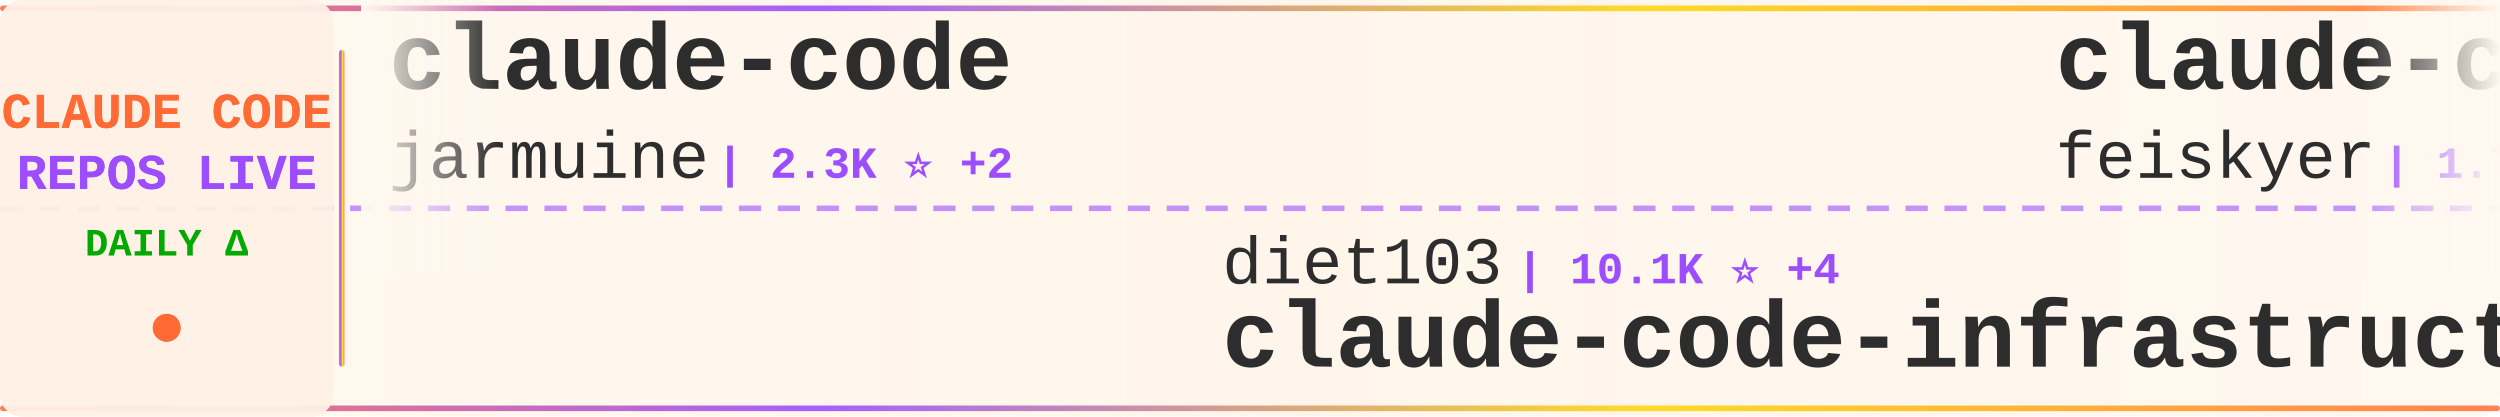
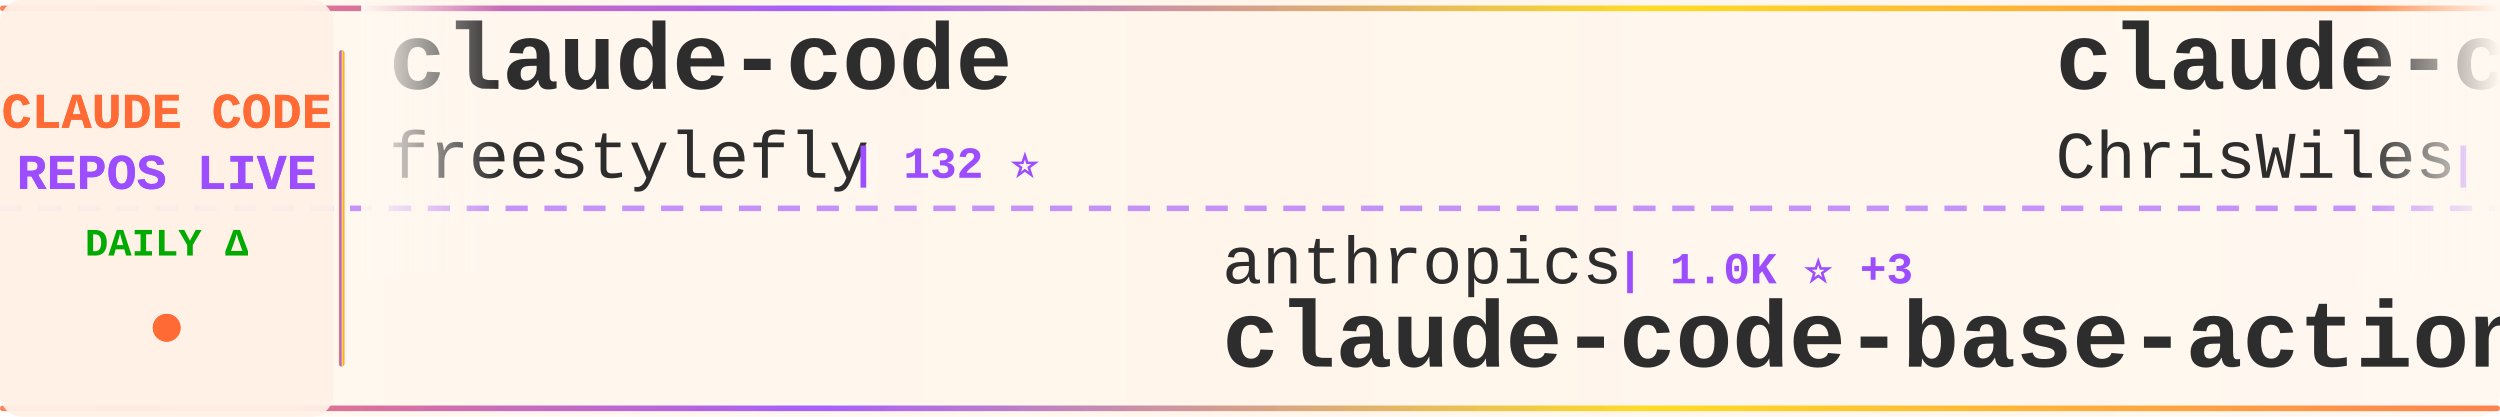
<svg xmlns="http://www.w3.org/2000/svg" width="900" height="150">
  <defs>
    <linearGradient id="tickerBg" x1="0%" y1="0%" x2="100%" y2="0%">
      <stop offset="0%" style="stop-color:#fff8f0;stop-opacity:0.98" />
      <stop offset="50%" style="stop-color:#fff5eb;stop-opacity:1" />
      <stop offset="100%" style="stop-color:#fff8f0;stop-opacity:0.98" />
    </linearGradient>
    <linearGradient id="borderGrad" x1="0%" y1="0%" x2="100%" y2="0%">
      <stop offset="0%" style="stop-color:#FF6B35;stop-opacity:0.85">
        <animate attributeName="stop-opacity" values="0.85;1;0.85" dur="2s" repeatCount="indefinite" />
      </stop>
      <stop offset="33%" style="stop-color:#9C4EFF;stop-opacity:0.9">
        <animate attributeName="stop-opacity" values="0.9;1;0.9" dur="2.2s" repeatCount="indefinite" />
      </stop>
      <stop offset="66%" style="stop-color:#FFD700;stop-opacity:0.85">
        <animate attributeName="stop-opacity" values="0.85;1;0.85" dur="1.8s" repeatCount="indefinite" />
      </stop>
      <stop offset="100%" style="stop-color:#FF6B35;stop-opacity:0.85">
        <animate attributeName="stop-opacity" values="0.85;1;0.85" dur="2s" repeatCount="indefinite" />
      </stop>
    </linearGradient>
    <filter id="textGlow">
      <feGaussianBlur stdDeviation="0.15" result="coloredBlur" />
      <feMerge>
        <feMergeNode in="coloredBlur" />
        <feMergeNode in="SourceGraphic" />
      </feMerge>
    </filter>
    <filter id="metricGlow">
      <feGaussianBlur stdDeviation="0.2" result="coloredBlur" />
      <feMerge>
        <feMergeNode in="coloredBlur" />
        <feMergeNode in="SourceGraphic" />
      </feMerge>
    </filter>
    <linearGradient id="leftFade" x1="0%" y1="0%" x2="100%" y2="0%">
      <stop offset="0%" style="stop-color:#fff8f0;stop-opacity:1" />
      <stop offset="100%" style="stop-color:#fff8f0;stop-opacity:0" />
    </linearGradient>
    <linearGradient id="rightFade" x1="0%" y1="0%" x2="100%" y2="0%">
      <stop offset="0%" style="stop-color:#fff8f0;stop-opacity:0" />
      <stop offset="100%" style="stop-color:#fff8f0;stop-opacity:1" />
    </linearGradient>
  </defs>
  <rect width="900" height="150" fill="url(#tickerBg)" rx="8" />
  <rect x="0" y="2" width="900" height="2" fill="url(#borderGrad)" rx="1" />
  <rect x="0" y="146" width="900" height="2" fill="url(#borderGrad)" rx="1" />
  <line x1="0" y1="75" x2="900" y2="75" stroke="#9C4EFF" stroke-width="2" stroke-dasharray="8 6" opacity="0.6" />
  <rect x="0" y="0" width="120" height="150" fill="#fff0e6" opacity="0.95" rx="8" />
  <text x="60" y="46" font-family="'Courier New', monospace" font-size="18" font-weight="bold" fill="#FF6B35" text-anchor="middle" filter="url(#textGlow)">
    CLAUDE CODE
  </text>
  <text x="60" y="68" font-family="'Courier New', monospace" font-size="18" font-weight="bold" fill="#9C4EFF" text-anchor="middle" filter="url(#textGlow)">
    REPOS LIVE
  </text>
  <text x="60" y="92" font-family="'Courier New', monospace" font-size="14" font-weight="bold" fill="#00aa00" text-anchor="middle">
    DAILY Δ
  </text>
  <circle cx="60" cy="118" r="5" fill="#FF6B35" filter="url(#metricGlow)">
    <animate attributeName="r" values="4;6;4" dur="1.5s" repeatCount="indefinite" />
    <animate attributeName="opacity" values="0.6;1;0.6" dur="1.5s" repeatCount="indefinite" />
  </circle>
  <rect x="122" y="18" width="2" height="114" fill="url(#borderGrad)" rx="1" />
  <clipPath id="tickerClip">
    <rect x="130" y="0" width="770" height="150" />
  </clipPath>
  <g clip-path="url(#tickerClip)">
    <g id="tickerItems">
      <animateTransform attributeName="transform" attributeType="XML" type="translate" from="0 0" to="-3000 0" dur="54s" repeatCount="indefinite" />
      <g transform="translate(0, 0)">
        <text x="140" y="32" font-family="'Courier New', monospace" font-size="34" font-weight="bold" fill="#2d2d2d">claude-code</text>
-         <text x="140" y="64" font-family="'Courier New', monospace" font-size="24" font-weight="normal" fill="#2d2d2d" opacity="1.0">jarmuine</text>
-         <text x="258" y="64" font-family="'Courier New', monospace" font-size="16" font-weight="bold" fill="#9C4EFF"> | 2.3K ⭐ +2</text>
+         <text x="140" y="64" font-family="'Courier New', monospace" font-size="24" font-weight="normal" fill="#2d2d2d" opacity="1.0">freestylefly</text>
+         <text x="306" y="64" font-family="'Courier New', monospace" font-size="16" font-weight="bold" fill="#9C4EFF"> | 132 ⭐</text>
      </g>
      <g transform="translate(300, 0)">
-         <text x="140" y="102" font-family="'Courier New', monospace" font-size="24" font-weight="normal" fill="#2d2d2d" opacity="1.0">diet103</text>
-         <text x="246" y="102" font-family="'Courier New', monospace" font-size="16" font-weight="bold" fill="#9C4EFF"> | 10.1K ⭐ +4</text>
-         <text x="140" y="132" font-family="'Courier New', monospace" font-size="34" font-weight="bold" fill="#2d2d2d">claude-code-infrastructu...</text>
+         <text x="140" y="102" font-family="'Courier New', monospace" font-size="24" font-weight="normal" fill="#2d2d2d" opacity="1.0">anthropics</text>
+         <text x="282" y="102" font-family="'Courier New', monospace" font-size="16" font-weight="bold" fill="#9C4EFF"> | 1.0K ⭐ +3</text>
+         <text x="140" y="132" font-family="'Courier New', monospace" font-size="34" font-weight="bold" fill="#2d2d2d">claude-code-base-action</text>
      </g>
      <g transform="translate(600, 0)">
-         <text x="140" y="32" font-family="'Courier New', monospace" font-size="34" font-weight="bold" fill="#2d2d2d">claude-code-settings</text>
-         <text x="140" y="64" font-family="'Courier New', monospace" font-size="24" font-weight="normal" fill="#2d2d2d" opacity="1.0">feiskyer</text>
-         <text x="258" y="64" font-family="'Courier New', monospace" font-size="16" font-weight="bold" fill="#9C4EFF"> | 1.7K ⭐</text>
+         <text x="140" y="32" font-family="'Courier New', monospace" font-size="34" font-weight="bold" fill="#2d2d2d">claude-code-showcase</text>
+         <text x="140" y="64" font-family="'Courier New', monospace" font-size="24" font-weight="normal" fill="#2d2d2d" opacity="1.0">ChrisWiles</text>
+         <text x="282" y="64" font-family="'Courier New', monospace" font-size="16" font-weight="bold" fill="#9C4EFF"> | 6.1K ⭐</text>
      </g>
      <g transform="translate(900, 0)">
-         <text x="140" y="102" font-family="'Courier New', monospace" font-size="24" font-weight="normal" fill="#2d2d2d" opacity="1.0">musistudio</text>
-         <text x="282" y="102" font-family="'Courier New', monospace" font-size="16" font-weight="bold" fill="#9C4EFF"> | 38.1K ⭐ +18</text>
-         <text x="140" y="132" font-family="'Courier New', monospace" font-size="34" font-weight="bold" fill="#2d2d2d">claude-code-router</text>
+         <text x="140" y="102" font-family="'Courier New', monospace" font-size="24" font-weight="normal" fill="#2d2d2d" opacity="1.0">guanshan</text>
+         <text x="258" y="102" font-family="'Courier New', monospace" font-size="16" font-weight="bold" fill="#9C4EFF"> | 61 ⭐</text>
+         <text x="140" y="132" font-family="'Courier New', monospace" font-size="34" font-weight="bold" fill="#2d2d2d">ClaudeCode</text>
      </g>
      <g transform="translate(1200, 0)">
-         <text x="140" y="32" font-family="'Courier New', monospace" font-size="34" font-weight="bold" fill="#2d2d2d">learn-claude-code</text>
-         <text x="140" y="64" font-family="'Courier New', monospace" font-size="24" font-weight="normal" fill="#2d2d2d" opacity="1.0">shareAI-lab</text>
-         <text x="294" y="64" font-family="'Courier New', monospace" font-size="16" font-weight="bold" fill="#9C4EFF"> | 80.1K ⭐ +56</text>
+         <text x="140" y="32" font-family="'Courier New', monospace" font-size="34" font-weight="bold" fill="#2d2d2d">claude-code-infrastructu...</text>
+         <text x="140" y="64" font-family="'Courier New', monospace" font-size="24" font-weight="normal" fill="#2d2d2d" opacity="1.0">diet103</text>
+         <text x="246" y="64" font-family="'Courier New', monospace" font-size="16" font-weight="bold" fill="#9C4EFF"> | 10.1K ⭐</text>
      </g>
      <g transform="translate(1500, 0)">
-         <text x="140" y="102" font-family="'Courier New', monospace" font-size="24" font-weight="normal" fill="#2d2d2d" opacity="1.0">repowise-dev</text>
-         <text x="306" y="102" font-family="'Courier New', monospace" font-size="16" font-weight="bold" fill="#9C4EFF"> | 1.2K ⭐</text>
-         <text x="140" y="132" font-family="'Courier New', monospace" font-size="34" font-weight="bold" fill="#2d2d2d">claude-code-prompts</text>
+         <text x="140" y="102" font-family="'Courier New', monospace" font-size="24" font-weight="normal" fill="#2d2d2d" opacity="1.0">VineeTagarwaL-code</text>
+         <text x="378" y="102" font-family="'Courier New', monospace" font-size="16" font-weight="bold" fill="#9C4EFF"> | 271 ⭐ -1</text>
+         <text x="140" y="132" font-family="'Courier New', monospace" font-size="34" font-weight="bold" fill="#2d2d2d">claude-code</text>
      </g>
      <g transform="translate(1800, 0)">
-         <text x="140" y="32" font-family="'Courier New', monospace" font-size="34" font-weight="bold" fill="#2d2d2d">claude-code-tudou</text>
-         <text x="140" y="64" font-family="'Courier New', monospace" font-size="24" font-weight="normal" fill="#2d2d2d" opacity="1.0">AICoderTudou</text>
-         <text x="306" y="64" font-family="'Courier New', monospace" font-size="16" font-weight="bold" fill="#9C4EFF"> | 493 ⭐</text>
+         <text x="140" y="32" font-family="'Courier New', monospace" font-size="34" font-weight="bold" fill="#2d2d2d">Claude-code</text>
+         <text x="140" y="64" font-family="'Courier New', monospace" font-size="24" font-weight="normal" fill="#2d2d2d" opacity="1.0">fazxes</text>
+         <text x="234" y="64" font-family="'Courier New', monospace" font-size="16" font-weight="bold" fill="#9C4EFF"> | 247 ⭐</text>
      </g>
      <g transform="translate(2100, 0)">
-         <text x="140" y="102" font-family="'Courier New', monospace" font-size="24" font-weight="normal" fill="#2d2d2d" opacity="1.0">digitalsamba</text>
-         <text x="306" y="102" font-family="'Courier New', monospace" font-size="16" font-weight="bold" fill="#9C4EFF"> | 2.5K ⭐ +7</text>
-         <text x="140" y="132" font-family="'Courier New', monospace" font-size="34" font-weight="bold" fill="#2d2d2d">claude-code-video-toolki...</text>
+         <text x="140" y="102" font-family="'Courier New', monospace" font-size="24" font-weight="normal" fill="#2d2d2d" opacity="1.0">Pimzino</text>
+         <text x="246" y="102" font-family="'Courier New', monospace" font-size="16" font-weight="bold" fill="#9C4EFF"> | 3.9K ⭐</text>
+         <text x="140" y="132" font-family="'Courier New', monospace" font-size="34" font-weight="bold" fill="#2d2d2d">claude-code-spec-workflo...</text>
      </g>
      <g transform="translate(2400, 0)">
-         <text x="140" y="32" font-family="'Courier New', monospace" font-size="34" font-weight="bold" fill="#2d2d2d">Claude-Code</text>
-         <text x="140" y="64" font-family="'Courier New', monospace" font-size="24" font-weight="normal" fill="#2d2d2d" opacity="1.0">KPR111</text>
-         <text x="234" y="64" font-family="'Courier New', monospace" font-size="16" font-weight="bold" fill="#9C4EFF"> | 18 ⭐</text>
+         <text x="140" y="32" font-family="'Courier New', monospace" font-size="34" font-weight="bold" fill="#2d2d2d">Claude-Code-Usage-Monito...</text>
+         <text x="140" y="64" font-family="'Courier New', monospace" font-size="24" font-weight="normal" fill="#2d2d2d" opacity="1.0">Maciek-roboblog</text>
+         <text x="342" y="64" font-family="'Courier New', monospace" font-size="16" font-weight="bold" fill="#9C4EFF"> | 8.8K ⭐ +2</text>
      </g>
      <g transform="translate(2700, 0)">
-         <text x="140" y="102" font-family="'Courier New', monospace" font-size="24" font-weight="normal" fill="#2d2d2d" opacity="1.0">freestylefly</text>
-         <text x="306" y="102" font-family="'Courier New', monospace" font-size="16" font-weight="bold" fill="#9C4EFF"> | 132 ⭐</text>
+         <text x="140" y="102" font-family="'Courier New', monospace" font-size="24" font-weight="normal" fill="#2d2d2d" opacity="1.0">alex000kim</text>
+         <text x="282" y="102" font-family="'Courier New', monospace" font-size="16" font-weight="bold" fill="#9C4EFF"> | 236 ⭐</text>
        <text x="140" y="132" font-family="'Courier New', monospace" font-size="34" font-weight="bold" fill="#2d2d2d">claude-code</text>
      </g>
      <g transform="translate(3000, 0)">
        <text x="140" y="32" font-family="'Courier New', monospace" font-size="34" font-weight="bold" fill="#2d2d2d">claude-code</text>
-         <text x="140" y="64" font-family="'Courier New', monospace" font-size="24" font-weight="normal" fill="#2d2d2d" opacity="1.0">jarmuine</text>
-         <text x="258" y="64" font-family="'Courier New', monospace" font-size="16" font-weight="bold" fill="#9C4EFF"> | 2.3K ⭐ +2</text>
+         <text x="140" y="64" font-family="'Courier New', monospace" font-size="24" font-weight="normal" fill="#2d2d2d" opacity="1.0">freestylefly</text>
+         <text x="306" y="64" font-family="'Courier New', monospace" font-size="16" font-weight="bold" fill="#9C4EFF"> | 132 ⭐</text>
      </g>
      <g transform="translate(3300, 0)">
-         <text x="140" y="102" font-family="'Courier New', monospace" font-size="24" font-weight="normal" fill="#2d2d2d" opacity="1.0">diet103</text>
-         <text x="246" y="102" font-family="'Courier New', monospace" font-size="16" font-weight="bold" fill="#9C4EFF"> | 10.1K ⭐ +4</text>
-         <text x="140" y="132" font-family="'Courier New', monospace" font-size="34" font-weight="bold" fill="#2d2d2d">claude-code-infrastructu...</text>
+         <text x="140" y="102" font-family="'Courier New', monospace" font-size="24" font-weight="normal" fill="#2d2d2d" opacity="1.0">anthropics</text>
+         <text x="282" y="102" font-family="'Courier New', monospace" font-size="16" font-weight="bold" fill="#9C4EFF"> | 1.0K ⭐ +3</text>
+         <text x="140" y="132" font-family="'Courier New', monospace" font-size="34" font-weight="bold" fill="#2d2d2d">claude-code-base-action</text>
      </g>
      <g transform="translate(3600, 0)">
-         <text x="140" y="32" font-family="'Courier New', monospace" font-size="34" font-weight="bold" fill="#2d2d2d">claude-code-settings</text>
-         <text x="140" y="64" font-family="'Courier New', monospace" font-size="24" font-weight="normal" fill="#2d2d2d" opacity="1.0">feiskyer</text>
-         <text x="258" y="64" font-family="'Courier New', monospace" font-size="16" font-weight="bold" fill="#9C4EFF"> | 1.7K ⭐</text>
+         <text x="140" y="32" font-family="'Courier New', monospace" font-size="34" font-weight="bold" fill="#2d2d2d">claude-code-showcase</text>
+         <text x="140" y="64" font-family="'Courier New', monospace" font-size="24" font-weight="normal" fill="#2d2d2d" opacity="1.0">ChrisWiles</text>
+         <text x="282" y="64" font-family="'Courier New', monospace" font-size="16" font-weight="bold" fill="#9C4EFF"> | 6.1K ⭐</text>
      </g>
      <g transform="translate(3900, 0)">
-         <text x="140" y="102" font-family="'Courier New', monospace" font-size="24" font-weight="normal" fill="#2d2d2d" opacity="1.0">musistudio</text>
-         <text x="282" y="102" font-family="'Courier New', monospace" font-size="16" font-weight="bold" fill="#9C4EFF"> | 38.1K ⭐ +18</text>
-         <text x="140" y="132" font-family="'Courier New', monospace" font-size="34" font-weight="bold" fill="#2d2d2d">claude-code-router</text>
+         <text x="140" y="102" font-family="'Courier New', monospace" font-size="24" font-weight="normal" fill="#2d2d2d" opacity="1.0">guanshan</text>
+         <text x="258" y="102" font-family="'Courier New', monospace" font-size="16" font-weight="bold" fill="#9C4EFF"> | 61 ⭐</text>
+         <text x="140" y="132" font-family="'Courier New', monospace" font-size="34" font-weight="bold" fill="#2d2d2d">ClaudeCode</text>
      </g>
    </g>
  </g>
  <rect x="130" y="0" width="50" height="100" fill="url(#leftFade)" />
  <rect x="850" y="0" width="50" height="100" fill="url(#rightFade)" />
</svg>
